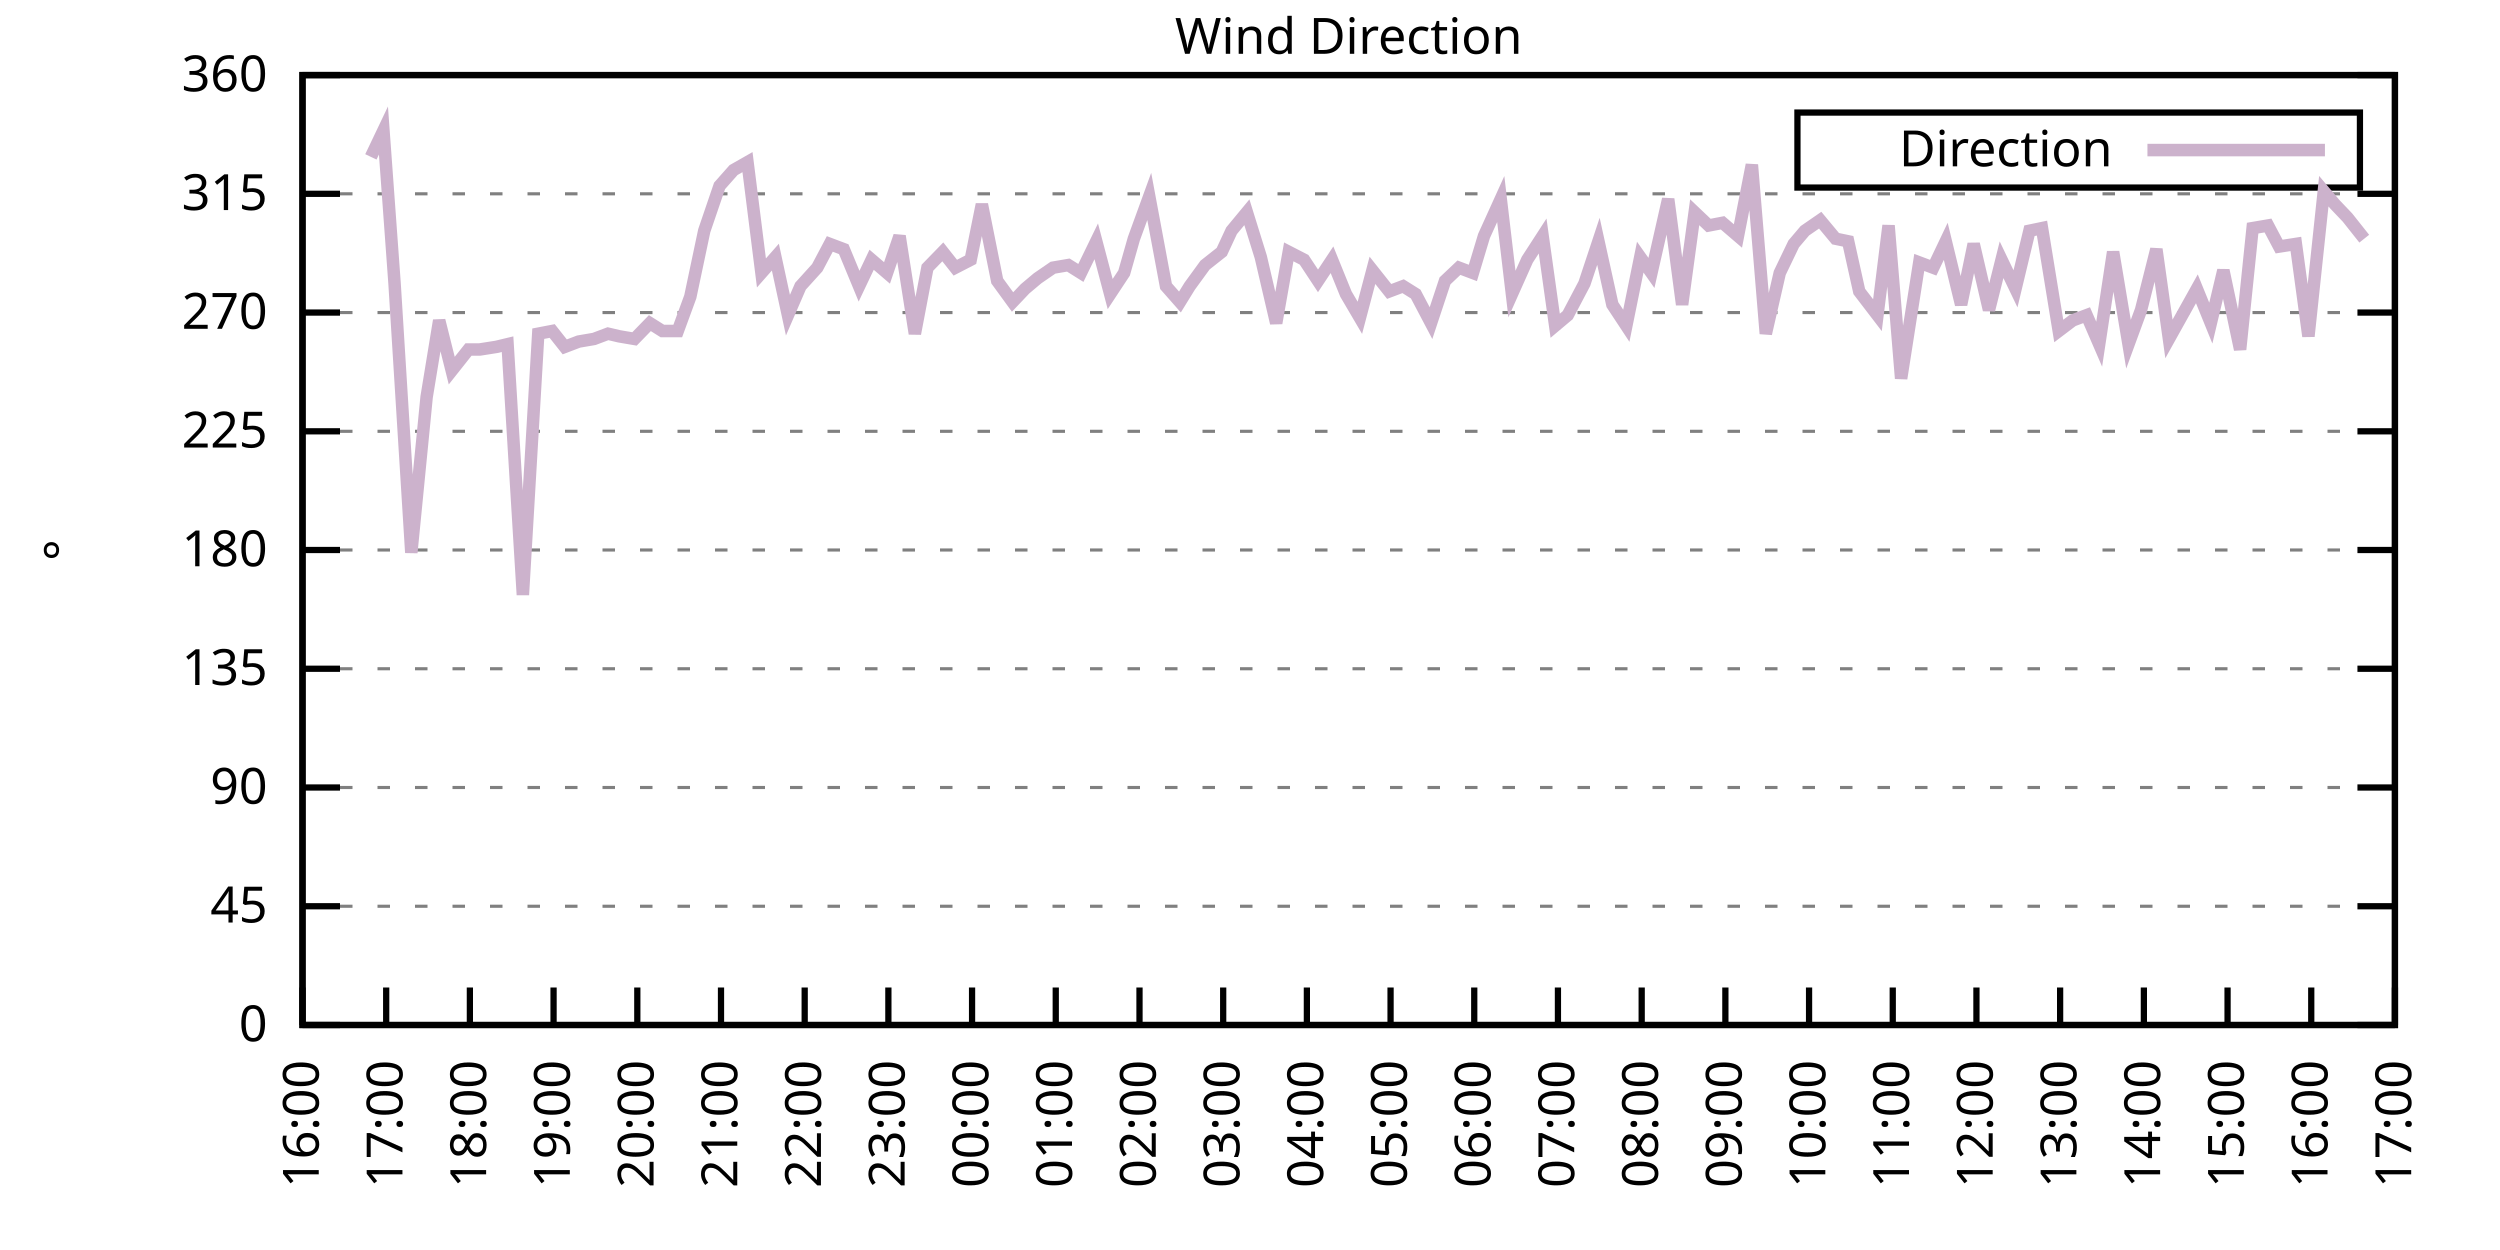
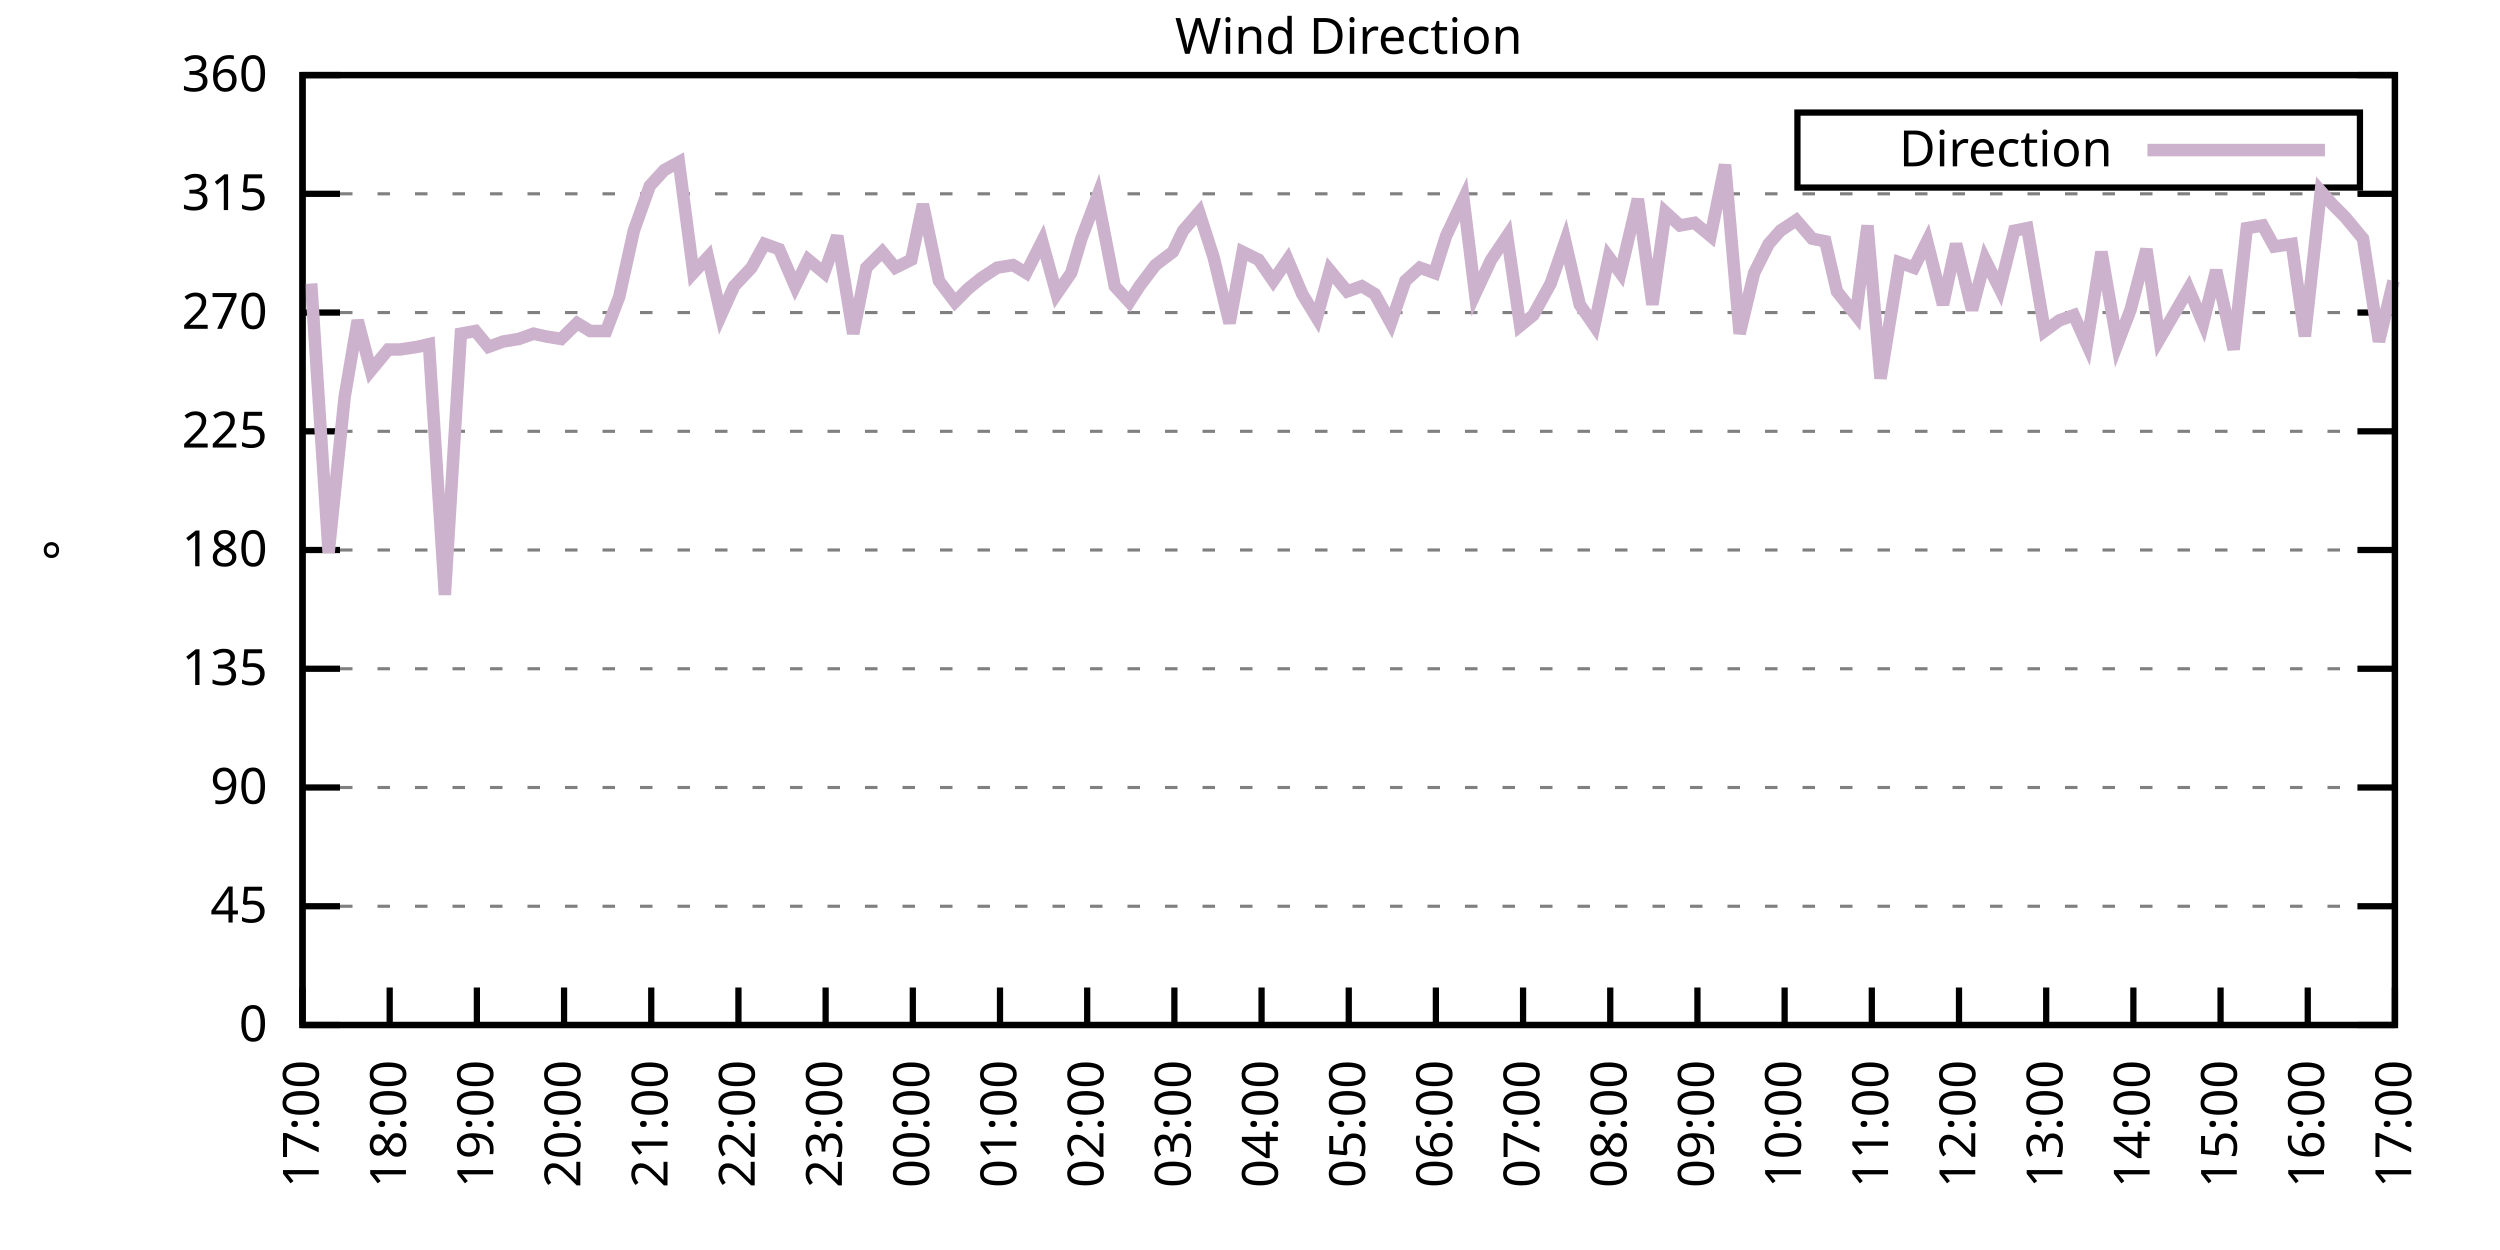
<svg xmlns="http://www.w3.org/2000/svg" xmlns:xlink="http://www.w3.org/1999/xlink" width="400" height="200" viewBox="0 0 400 200">
  <g id="gnuplot_canvas">
    <rect x="0" y="0" width="400" height="200" fill="none" />
    <defs>
      <circle id="gpDot" r="0.5" stroke-width="0.5" stroke="currentColor" />
      <path id="gpPt0" stroke-width="0.333" stroke="currentColor" d="M-1,0 h2 M0,-1 v2" />
      <path id="gpPt1" stroke-width="0.333" stroke="currentColor" d="M-1,-1 L1,1 M1,-1 L-1,1" />
      <path id="gpPt2" stroke-width="0.333" stroke="currentColor" d="M-1,0 L1,0 M0,-1 L0,1 M-1,-1 L1,1 M-1,1 L1,-1" />
      <rect id="gpPt3" stroke-width="0.333" stroke="currentColor" x="-1" y="-1" width="2" height="2" />
      <rect id="gpPt4" stroke-width="0.333" stroke="currentColor" fill="currentColor" x="-1" y="-1" width="2" height="2" />
      <circle id="gpPt5" stroke-width="0.333" stroke="currentColor" cx="0" cy="0" r="1" />
      <use xlink:href="#gpPt5" id="gpPt6" fill="currentColor" stroke="none" />
      <path id="gpPt7" stroke-width="0.333" stroke="currentColor" d="M0,-1.33 L-1.33,0.67 L1.33,0.67 z" />
      <use xlink:href="#gpPt7" id="gpPt8" fill="currentColor" stroke="none" />
      <use xlink:href="#gpPt7" id="gpPt9" stroke="currentColor" transform="rotate(180)" />
      <use xlink:href="#gpPt9" id="gpPt10" fill="currentColor" stroke="none" />
      <use xlink:href="#gpPt3" id="gpPt11" stroke="currentColor" transform="rotate(45)" />
      <use xlink:href="#gpPt11" id="gpPt12" fill="currentColor" stroke="none" />
      <path id="gpPt13" stroke-width="0.333" stroke="currentColor" d="M0,1.330 L1.265,0.411 L0.782,-1.067 L-0.782,-1.076 L-1.265,0.411 z" />
      <use xlink:href="#gpPt13" id="gpPt14" fill="currentColor" stroke="none" />
      <filter id="textbox" filterUnits="objectBoundingBox" x="0" y="0" height="1" width="1">
        <feFlood flood-color="white" flood-opacity="1" result="bgnd" />
        <feComposite in="SourceGraphic" in2="bgnd" operator="atop" />
      </filter>
      <filter id="greybox" filterUnits="objectBoundingBox" x="0" y="0" height="1" width="1">
        <feFlood flood-color="lightgrey" flood-opacity="1" result="grey" />
        <feComposite in="SourceGraphic" in2="grey" operator="atop" />
      </filter>
    </defs>
    <g fill="none" color="white" stroke="currentColor" stroke-width="1.00" stroke-linecap="butt" stroke-linejoin="miter">
</g>
    <g fill="none" color="black" stroke="currentColor" stroke-width="1.00" stroke-linecap="butt" stroke-linejoin="miter">
      <g stroke="none" shape-rendering="crispEdges">
        <polygon fill="rgb(255, 255, 255)" points="48.40,164.00 383.18,164.00 383.18,12.02 48.40,12.02 " />
      </g>
    </g>
    <g fill="none" color="black" stroke="currentColor" stroke-width="1.00" stroke-linecap="butt" stroke-linejoin="miter">
</g>
    <g fill="none" color="black" stroke="black" stroke-width="0.50" stroke-linecap="butt" stroke-linejoin="miter">
</g>
    <g fill="none" color="gray" stroke="currentColor" stroke-width="0.50" stroke-linecap="butt" stroke-linejoin="miter">
      <path stroke="gray" stroke-dasharray="2,4" class="gridline" d="M48.40,164.00 L383.19,164.00  " />
    </g>
    <g fill="none" color="gray" stroke="gray" stroke-width="1.00" stroke-linecap="butt" stroke-linejoin="miter">
</g>
    <g fill="none" color="black" stroke="currentColor" stroke-width="1.00" stroke-linecap="butt" stroke-linejoin="miter">
      <path stroke="black" d="M48.40,164.00 L54.40,164.00 M383.19,164.00 L377.19,164.00  " />
      <g transform="translate(42.80,166.60)" stroke="none" fill="black" font-family="Sans" font-size="8.00" text-anchor="end">
        <text>
          <tspan font-family="Sans"> 0</tspan>
        </text>
      </g>
    </g>
    <g fill="none" color="black" stroke="currentColor" stroke-width="1.00" stroke-linecap="butt" stroke-linejoin="miter">
</g>
    <g fill="none" color="black" stroke="black" stroke-width="0.50" stroke-linecap="butt" stroke-linejoin="miter">
</g>
    <g fill="none" color="gray" stroke="currentColor" stroke-width="0.50" stroke-linecap="butt" stroke-linejoin="miter">
      <path stroke="gray" stroke-dasharray="2,4" class="gridline" d="M48.40,145.00 L383.19,145.00  " />
    </g>
    <g fill="none" color="gray" stroke="gray" stroke-width="1.00" stroke-linecap="butt" stroke-linejoin="miter">
</g>
    <g fill="none" color="black" stroke="currentColor" stroke-width="1.00" stroke-linecap="butt" stroke-linejoin="miter">
      <path stroke="black" d="M48.40,145.00 L54.40,145.00 M383.19,145.00 L377.19,145.00  " />
      <g transform="translate(42.80,147.60)" stroke="none" fill="black" font-family="Sans" font-size="8.00" text-anchor="end">
        <text>
          <tspan font-family="Sans"> 45</tspan>
        </text>
      </g>
    </g>
    <g fill="none" color="black" stroke="currentColor" stroke-width="1.00" stroke-linecap="butt" stroke-linejoin="miter">
</g>
    <g fill="none" color="black" stroke="black" stroke-width="0.50" stroke-linecap="butt" stroke-linejoin="miter">
</g>
    <g fill="none" color="gray" stroke="currentColor" stroke-width="0.50" stroke-linecap="butt" stroke-linejoin="miter">
      <path stroke="gray" stroke-dasharray="2,4" class="gridline" d="M48.40,126.00 L383.19,126.00  " />
    </g>
    <g fill="none" color="gray" stroke="gray" stroke-width="1.00" stroke-linecap="butt" stroke-linejoin="miter">
</g>
    <g fill="none" color="black" stroke="currentColor" stroke-width="1.00" stroke-linecap="butt" stroke-linejoin="miter">
      <path stroke="black" d="M48.40,126.00 L54.40,126.00 M383.19,126.00 L377.19,126.00  " />
      <g transform="translate(42.80,128.60)" stroke="none" fill="black" font-family="Sans" font-size="8.00" text-anchor="end">
        <text>
          <tspan font-family="Sans"> 90</tspan>
        </text>
      </g>
    </g>
    <g fill="none" color="black" stroke="currentColor" stroke-width="1.00" stroke-linecap="butt" stroke-linejoin="miter">
</g>
    <g fill="none" color="black" stroke="black" stroke-width="0.50" stroke-linecap="butt" stroke-linejoin="miter">
</g>
    <g fill="none" color="gray" stroke="currentColor" stroke-width="0.50" stroke-linecap="butt" stroke-linejoin="miter">
      <path stroke="gray" stroke-dasharray="2,4" class="gridline" d="M48.40,107.00 L383.19,107.00  " />
    </g>
    <g fill="none" color="gray" stroke="gray" stroke-width="1.00" stroke-linecap="butt" stroke-linejoin="miter">
</g>
    <g fill="none" color="black" stroke="currentColor" stroke-width="1.00" stroke-linecap="butt" stroke-linejoin="miter">
      <path stroke="black" d="M48.40,107.00 L54.40,107.00 M383.19,107.00 L377.19,107.00  " />
      <g transform="translate(42.80,109.60)" stroke="none" fill="black" font-family="Sans" font-size="8.00" text-anchor="end">
        <text>
          <tspan font-family="Sans"> 135</tspan>
        </text>
      </g>
    </g>
    <g fill="none" color="black" stroke="currentColor" stroke-width="1.00" stroke-linecap="butt" stroke-linejoin="miter">
</g>
    <g fill="none" color="black" stroke="black" stroke-width="0.50" stroke-linecap="butt" stroke-linejoin="miter">
</g>
    <g fill="none" color="gray" stroke="currentColor" stroke-width="0.50" stroke-linecap="butt" stroke-linejoin="miter">
      <path stroke="gray" stroke-dasharray="2,4" class="gridline" d="M48.40,88.00 L383.19,88.00  " />
    </g>
    <g fill="none" color="gray" stroke="gray" stroke-width="1.00" stroke-linecap="butt" stroke-linejoin="miter">
</g>
    <g fill="none" color="black" stroke="currentColor" stroke-width="1.00" stroke-linecap="butt" stroke-linejoin="miter">
      <path stroke="black" d="M48.40,88.00 L54.40,88.00 M383.19,88.00 L377.19,88.00  " />
      <g transform="translate(42.80,90.60)" stroke="none" fill="black" font-family="Sans" font-size="8.00" text-anchor="end">
        <text>
          <tspan font-family="Sans"> 180</tspan>
        </text>
      </g>
    </g>
    <g fill="none" color="black" stroke="currentColor" stroke-width="1.00" stroke-linecap="butt" stroke-linejoin="miter">
</g>
    <g fill="none" color="black" stroke="black" stroke-width="0.50" stroke-linecap="butt" stroke-linejoin="miter">
</g>
    <g fill="none" color="gray" stroke="currentColor" stroke-width="0.50" stroke-linecap="butt" stroke-linejoin="miter">
      <path stroke="gray" stroke-dasharray="2,4" class="gridline" d="M48.40,69.01 L383.19,69.01  " />
    </g>
    <g fill="none" color="gray" stroke="gray" stroke-width="1.00" stroke-linecap="butt" stroke-linejoin="miter">
</g>
    <g fill="none" color="black" stroke="currentColor" stroke-width="1.00" stroke-linecap="butt" stroke-linejoin="miter">
      <path stroke="black" d="M48.40,69.01 L54.40,69.01 M383.19,69.01 L377.19,69.01  " />
      <g transform="translate(42.80,71.61)" stroke="none" fill="black" font-family="Sans" font-size="8.00" text-anchor="end">
        <text>
          <tspan font-family="Sans"> 225</tspan>
        </text>
      </g>
    </g>
    <g fill="none" color="black" stroke="currentColor" stroke-width="1.00" stroke-linecap="butt" stroke-linejoin="miter">
</g>
    <g fill="none" color="black" stroke="black" stroke-width="0.50" stroke-linecap="butt" stroke-linejoin="miter">
</g>
    <g fill="none" color="gray" stroke="currentColor" stroke-width="0.50" stroke-linecap="butt" stroke-linejoin="miter">
      <path stroke="gray" stroke-dasharray="2,4" class="gridline" d="M48.40,50.01 L383.19,50.01  " />
    </g>
    <g fill="none" color="gray" stroke="gray" stroke-width="1.00" stroke-linecap="butt" stroke-linejoin="miter">
</g>
    <g fill="none" color="black" stroke="currentColor" stroke-width="1.00" stroke-linecap="butt" stroke-linejoin="miter">
      <path stroke="black" d="M48.40,50.01 L54.40,50.01 M383.19,50.01 L377.19,50.01  " />
      <g transform="translate(42.80,52.61)" stroke="none" fill="black" font-family="Sans" font-size="8.00" text-anchor="end">
        <text>
          <tspan font-family="Sans"> 270</tspan>
        </text>
      </g>
    </g>
    <g fill="none" color="black" stroke="currentColor" stroke-width="1.00" stroke-linecap="butt" stroke-linejoin="miter">
</g>
    <g fill="none" color="black" stroke="black" stroke-width="0.50" stroke-linecap="butt" stroke-linejoin="miter">
</g>
    <g fill="none" color="gray" stroke="currentColor" stroke-width="0.50" stroke-linecap="butt" stroke-linejoin="miter">
      <path stroke="gray" stroke-dasharray="2,4" class="gridline" d="M48.40,31.01 L383.19,31.01  " />
    </g>
    <g fill="none" color="gray" stroke="gray" stroke-width="1.00" stroke-linecap="butt" stroke-linejoin="miter">
</g>
    <g fill="none" color="black" stroke="currentColor" stroke-width="1.00" stroke-linecap="butt" stroke-linejoin="miter">
      <path stroke="black" d="M48.40,31.01 L54.40,31.01 M383.19,31.01 L377.19,31.01  " />
      <g transform="translate(42.80,33.61)" stroke="none" fill="black" font-family="Sans" font-size="8.00" text-anchor="end">
        <text>
          <tspan font-family="Sans"> 315</tspan>
        </text>
      </g>
    </g>
    <g fill="none" color="black" stroke="currentColor" stroke-width="1.00" stroke-linecap="butt" stroke-linejoin="miter">
</g>
    <g fill="none" color="black" stroke="black" stroke-width="0.50" stroke-linecap="butt" stroke-linejoin="miter">
</g>
    <g fill="none" color="gray" stroke="currentColor" stroke-width="0.50" stroke-linecap="butt" stroke-linejoin="miter">
      <path stroke="gray" stroke-dasharray="2,4" class="gridline" d="M48.40,12.01 L383.19,12.01  " />
    </g>
    <g fill="none" color="gray" stroke="gray" stroke-width="1.00" stroke-linecap="butt" stroke-linejoin="miter">
</g>
    <g fill="none" color="black" stroke="currentColor" stroke-width="1.00" stroke-linecap="butt" stroke-linejoin="miter">
      <path stroke="black" d="M48.40,12.01 L54.40,12.01 M383.19,12.01 L377.19,12.01  " />
      <g transform="translate(42.80,14.61)" stroke="none" fill="black" font-family="Sans" font-size="8.00" text-anchor="end">
        <text>
          <tspan font-family="Sans"> 360</tspan>
        </text>
      </g>
    </g>
    <g fill="none" color="black" stroke="currentColor" stroke-width="1.00" stroke-linecap="butt" stroke-linejoin="miter">
      <path stroke="black" d="M48.40,164.00 L48.40,158.00  " />
      <g transform="translate(51.00,169.60) rotate(270.00)" stroke="none" fill="black" font-family="Sans" font-size="8.00" text-anchor="end">
        <text>
-           <tspan font-family="Sans">16:00</tspan>
-         </text>
-       </g>
-     </g>
-     <g fill="none" color="black" stroke="currentColor" stroke-width="1.00" stroke-linecap="butt" stroke-linejoin="miter">
-       <path stroke="black" d="M61.79,164.00 L61.79,158.00  " />
-       <g transform="translate(64.39,169.60) rotate(270.00)" stroke="none" fill="black" font-family="Sans" font-size="8.00" text-anchor="end">
-         <text>
          <tspan font-family="Sans">17:00</tspan>
        </text>
      </g>
    </g>
    <g fill="none" color="black" stroke="currentColor" stroke-width="1.00" stroke-linecap="butt" stroke-linejoin="miter">
-       <path stroke="black" d="M75.18,164.00 L75.18,158.00  " />
-       <g transform="translate(77.78,169.60) rotate(270.00)" stroke="none" fill="black" font-family="Sans" font-size="8.00" text-anchor="end">
+       <path stroke="black" d="M62.35,164.00 L62.35,158.00  " />
+       <g transform="translate(64.95,169.60) rotate(270.00)" stroke="none" fill="black" font-family="Sans" font-size="8.00" text-anchor="end">
        <text>
          <tspan font-family="Sans">18:00</tspan>
        </text>
      </g>
    </g>
    <g fill="none" color="black" stroke="currentColor" stroke-width="1.00" stroke-linecap="butt" stroke-linejoin="miter">
-       <path stroke="black" d="M88.57,164.00 L88.57,158.00  " />
-       <g transform="translate(91.17,169.60) rotate(270.00)" stroke="none" fill="black" font-family="Sans" font-size="8.00" text-anchor="end">
+       <path stroke="black" d="M76.30,164.00 L76.30,158.00  " />
+       <g transform="translate(78.90,169.60) rotate(270.00)" stroke="none" fill="black" font-family="Sans" font-size="8.00" text-anchor="end">
        <text>
          <tspan font-family="Sans">19:00</tspan>
        </text>
      </g>
    </g>
    <g fill="none" color="black" stroke="currentColor" stroke-width="1.00" stroke-linecap="butt" stroke-linejoin="miter">
-       <path stroke="black" d="M101.97,164.00 L101.97,158.00  " />
-       <g transform="translate(104.57,169.60) rotate(270.00)" stroke="none" fill="black" font-family="Sans" font-size="8.00" text-anchor="end">
+       <path stroke="black" d="M90.25,164.00 L90.25,158.00  " />
+       <g transform="translate(92.85,169.60) rotate(270.00)" stroke="none" fill="black" font-family="Sans" font-size="8.00" text-anchor="end">
        <text>
          <tspan font-family="Sans">20:00</tspan>
        </text>
      </g>
    </g>
    <g fill="none" color="black" stroke="currentColor" stroke-width="1.00" stroke-linecap="butt" stroke-linejoin="miter">
-       <path stroke="black" d="M115.36,164.00 L115.36,158.00  " />
-       <g transform="translate(117.96,169.60) rotate(270.00)" stroke="none" fill="black" font-family="Sans" font-size="8.00" text-anchor="end">
+       <path stroke="black" d="M104.20,164.00 L104.20,158.00  " />
+       <g transform="translate(106.80,169.60) rotate(270.00)" stroke="none" fill="black" font-family="Sans" font-size="8.00" text-anchor="end">
        <text>
          <tspan font-family="Sans">21:00</tspan>
        </text>
      </g>
    </g>
    <g fill="none" color="black" stroke="currentColor" stroke-width="1.00" stroke-linecap="butt" stroke-linejoin="miter">
-       <path stroke="black" d="M128.75,164.00 L128.75,158.00  " />
-       <g transform="translate(131.35,169.60) rotate(270.00)" stroke="none" fill="black" font-family="Sans" font-size="8.00" text-anchor="end">
+       <path stroke="black" d="M118.15,164.00 L118.15,158.00  " />
+       <g transform="translate(120.75,169.60) rotate(270.00)" stroke="none" fill="black" font-family="Sans" font-size="8.00" text-anchor="end">
        <text>
          <tspan font-family="Sans">22:00</tspan>
        </text>
      </g>
    </g>
    <g fill="none" color="black" stroke="currentColor" stroke-width="1.00" stroke-linecap="butt" stroke-linejoin="miter">
-       <path stroke="black" d="M142.14,164.00 L142.14,158.00  " />
-       <g transform="translate(144.74,169.60) rotate(270.00)" stroke="none" fill="black" font-family="Sans" font-size="8.00" text-anchor="end">
+       <path stroke="black" d="M132.10,164.00 L132.10,158.00  " />
+       <g transform="translate(134.70,169.60) rotate(270.00)" stroke="none" fill="black" font-family="Sans" font-size="8.00" text-anchor="end">
        <text>
          <tspan font-family="Sans">23:00</tspan>
        </text>
      </g>
    </g>
    <g fill="none" color="black" stroke="currentColor" stroke-width="1.00" stroke-linecap="butt" stroke-linejoin="miter">
-       <path stroke="black" d="M155.53,164.00 L155.53,158.00  " />
-       <g transform="translate(158.13,169.60) rotate(270.00)" stroke="none" fill="black" font-family="Sans" font-size="8.00" text-anchor="end">
+       <path stroke="black" d="M146.05,164.00 L146.05,158.00  " />
+       <g transform="translate(148.65,169.60) rotate(270.00)" stroke="none" fill="black" font-family="Sans" font-size="8.00" text-anchor="end">
        <text>
          <tspan font-family="Sans">00:00</tspan>
        </text>
      </g>
    </g>
    <g fill="none" color="black" stroke="currentColor" stroke-width="1.00" stroke-linecap="butt" stroke-linejoin="miter">
-       <path stroke="black" d="M168.92,164.00 L168.92,158.00  " />
-       <g transform="translate(171.52,169.60) rotate(270.00)" stroke="none" fill="black" font-family="Sans" font-size="8.00" text-anchor="end">
+       <path stroke="black" d="M160.00,164.00 L160.00,158.00  " />
+       <g transform="translate(162.60,169.60) rotate(270.00)" stroke="none" fill="black" font-family="Sans" font-size="8.00" text-anchor="end">
        <text>
          <tspan font-family="Sans">01:00</tspan>
        </text>
      </g>
    </g>
    <g fill="none" color="black" stroke="currentColor" stroke-width="1.00" stroke-linecap="butt" stroke-linejoin="miter">
-       <path stroke="black" d="M182.32,164.00 L182.32,158.00  " />
-       <g transform="translate(184.92,169.60) rotate(270.00)" stroke="none" fill="black" font-family="Sans" font-size="8.00" text-anchor="end">
+       <path stroke="black" d="M173.95,164.00 L173.95,158.00  " />
+       <g transform="translate(176.55,169.60) rotate(270.00)" stroke="none" fill="black" font-family="Sans" font-size="8.00" text-anchor="end">
        <text>
          <tspan font-family="Sans">02:00</tspan>
        </text>
      </g>
    </g>
    <g fill="none" color="black" stroke="currentColor" stroke-width="1.00" stroke-linecap="butt" stroke-linejoin="miter">
-       <path stroke="black" d="M195.71,164.00 L195.71,158.00  " />
-       <g transform="translate(198.31,169.60) rotate(270.00)" stroke="none" fill="black" font-family="Sans" font-size="8.00" text-anchor="end">
+       <path stroke="black" d="M187.90,164.00 L187.90,158.00  " />
+       <g transform="translate(190.50,169.60) rotate(270.00)" stroke="none" fill="black" font-family="Sans" font-size="8.00" text-anchor="end">
        <text>
          <tspan font-family="Sans">03:00</tspan>
        </text>
      </g>
    </g>
    <g fill="none" color="black" stroke="currentColor" stroke-width="1.00" stroke-linecap="butt" stroke-linejoin="miter">
-       <path stroke="black" d="M209.10,164.00 L209.10,158.00  " />
-       <g transform="translate(211.70,169.60) rotate(270.00)" stroke="none" fill="black" font-family="Sans" font-size="8.00" text-anchor="end">
+       <path stroke="black" d="M201.85,164.00 L201.85,158.00  " />
+       <g transform="translate(204.45,169.60) rotate(270.00)" stroke="none" fill="black" font-family="Sans" font-size="8.00" text-anchor="end">
        <text>
          <tspan font-family="Sans">04:00</tspan>
        </text>
      </g>
    </g>
    <g fill="none" color="black" stroke="currentColor" stroke-width="1.00" stroke-linecap="butt" stroke-linejoin="miter">
-       <path stroke="black" d="M222.49,164.00 L222.49,158.00  " />
-       <g transform="translate(225.09,169.60) rotate(270.00)" stroke="none" fill="black" font-family="Sans" font-size="8.00" text-anchor="end">
+       <path stroke="black" d="M215.80,164.00 L215.80,158.00  " />
+       <g transform="translate(218.40,169.60) rotate(270.00)" stroke="none" fill="black" font-family="Sans" font-size="8.00" text-anchor="end">
        <text>
          <tspan font-family="Sans">05:00</tspan>
        </text>
      </g>
    </g>
    <g fill="none" color="black" stroke="currentColor" stroke-width="1.00" stroke-linecap="butt" stroke-linejoin="miter">
-       <path stroke="black" d="M235.88,164.00 L235.88,158.00  " />
-       <g transform="translate(238.48,169.60) rotate(270.00)" stroke="none" fill="black" font-family="Sans" font-size="8.00" text-anchor="end">
+       <path stroke="black" d="M229.74,164.00 L229.74,158.00  " />
+       <g transform="translate(232.34,169.60) rotate(270.00)" stroke="none" fill="black" font-family="Sans" font-size="8.00" text-anchor="end">
        <text>
          <tspan font-family="Sans">06:00</tspan>
        </text>
      </g>
    </g>
    <g fill="none" color="black" stroke="currentColor" stroke-width="1.00" stroke-linecap="butt" stroke-linejoin="miter">
-       <path stroke="black" d="M249.27,164.00 L249.27,158.00  " />
-       <g transform="translate(251.87,169.60) rotate(270.00)" stroke="none" fill="black" font-family="Sans" font-size="8.00" text-anchor="end">
+       <path stroke="black" d="M243.69,164.00 L243.69,158.00  " />
+       <g transform="translate(246.29,169.60) rotate(270.00)" stroke="none" fill="black" font-family="Sans" font-size="8.00" text-anchor="end">
        <text>
          <tspan font-family="Sans">07:00</tspan>
        </text>
      </g>
    </g>
    <g fill="none" color="black" stroke="currentColor" stroke-width="1.00" stroke-linecap="butt" stroke-linejoin="miter">
-       <path stroke="black" d="M262.67,164.00 L262.67,158.00  " />
-       <g transform="translate(265.27,169.60) rotate(270.00)" stroke="none" fill="black" font-family="Sans" font-size="8.00" text-anchor="end">
+       <path stroke="black" d="M257.64,164.00 L257.64,158.00  " />
+       <g transform="translate(260.24,169.60) rotate(270.00)" stroke="none" fill="black" font-family="Sans" font-size="8.00" text-anchor="end">
        <text>
          <tspan font-family="Sans">08:00</tspan>
        </text>
      </g>
    </g>
    <g fill="none" color="black" stroke="currentColor" stroke-width="1.00" stroke-linecap="butt" stroke-linejoin="miter">
-       <path stroke="black" d="M276.06,164.00 L276.06,158.00  " />
-       <g transform="translate(278.66,169.60) rotate(270.00)" stroke="none" fill="black" font-family="Sans" font-size="8.00" text-anchor="end">
+       <path stroke="black" d="M271.59,164.00 L271.59,158.00  " />
+       <g transform="translate(274.19,169.60) rotate(270.00)" stroke="none" fill="black" font-family="Sans" font-size="8.00" text-anchor="end">
        <text>
          <tspan font-family="Sans">09:00</tspan>
        </text>
      </g>
    </g>
    <g fill="none" color="black" stroke="currentColor" stroke-width="1.00" stroke-linecap="butt" stroke-linejoin="miter">
-       <path stroke="black" d="M289.45,164.00 L289.45,158.00  " />
-       <g transform="translate(292.05,169.60) rotate(270.00)" stroke="none" fill="black" font-family="Sans" font-size="8.00" text-anchor="end">
+       <path stroke="black" d="M285.54,164.00 L285.54,158.00  " />
+       <g transform="translate(288.14,169.60) rotate(270.00)" stroke="none" fill="black" font-family="Sans" font-size="8.00" text-anchor="end">
        <text>
          <tspan font-family="Sans">10:00</tspan>
        </text>
      </g>
    </g>
    <g fill="none" color="black" stroke="currentColor" stroke-width="1.00" stroke-linecap="butt" stroke-linejoin="miter">
-       <path stroke="black" d="M302.84,164.00 L302.84,158.00  " />
-       <g transform="translate(305.44,169.60) rotate(270.00)" stroke="none" fill="black" font-family="Sans" font-size="8.00" text-anchor="end">
+       <path stroke="black" d="M299.49,164.00 L299.49,158.00  " />
+       <g transform="translate(302.09,169.60) rotate(270.00)" stroke="none" fill="black" font-family="Sans" font-size="8.00" text-anchor="end">
        <text>
          <tspan font-family="Sans">11:00</tspan>
        </text>
      </g>
    </g>
    <g fill="none" color="black" stroke="currentColor" stroke-width="1.00" stroke-linecap="butt" stroke-linejoin="miter">
-       <path stroke="black" d="M316.23,164.00 L316.23,158.00  " />
-       <g transform="translate(318.83,169.60) rotate(270.00)" stroke="none" fill="black" font-family="Sans" font-size="8.00" text-anchor="end">
+       <path stroke="black" d="M313.44,164.00 L313.44,158.00  " />
+       <g transform="translate(316.04,169.60) rotate(270.00)" stroke="none" fill="black" font-family="Sans" font-size="8.00" text-anchor="end">
        <text>
          <tspan font-family="Sans">12:00</tspan>
        </text>
      </g>
    </g>
    <g fill="none" color="black" stroke="currentColor" stroke-width="1.00" stroke-linecap="butt" stroke-linejoin="miter">
-       <path stroke="black" d="M329.62,164.00 L329.62,158.00  " />
-       <g transform="translate(332.22,169.60) rotate(270.00)" stroke="none" fill="black" font-family="Sans" font-size="8.00" text-anchor="end">
+       <path stroke="black" d="M327.39,164.00 L327.39,158.00  " />
+       <g transform="translate(329.99,169.60) rotate(270.00)" stroke="none" fill="black" font-family="Sans" font-size="8.00" text-anchor="end">
        <text>
          <tspan font-family="Sans">13:00</tspan>
        </text>
      </g>
    </g>
    <g fill="none" color="black" stroke="currentColor" stroke-width="1.00" stroke-linecap="butt" stroke-linejoin="miter">
-       <path stroke="black" d="M343.02,164.00 L343.02,158.00  " />
-       <g transform="translate(345.62,169.60) rotate(270.00)" stroke="none" fill="black" font-family="Sans" font-size="8.00" text-anchor="end">
+       <path stroke="black" d="M341.34,164.00 L341.34,158.00  " />
+       <g transform="translate(343.94,169.60) rotate(270.00)" stroke="none" fill="black" font-family="Sans" font-size="8.00" text-anchor="end">
        <text>
          <tspan font-family="Sans">14:00</tspan>
        </text>
      </g>
    </g>
    <g fill="none" color="black" stroke="currentColor" stroke-width="1.00" stroke-linecap="butt" stroke-linejoin="miter">
-       <path stroke="black" d="M356.41,164.00 L356.41,158.00  " />
-       <g transform="translate(359.01,169.60) rotate(270.00)" stroke="none" fill="black" font-family="Sans" font-size="8.00" text-anchor="end">
+       <path stroke="black" d="M355.29,164.00 L355.29,158.00  " />
+       <g transform="translate(357.89,169.60) rotate(270.00)" stroke="none" fill="black" font-family="Sans" font-size="8.00" text-anchor="end">
        <text>
          <tspan font-family="Sans">15:00</tspan>
        </text>
      </g>
    </g>
    <g fill="none" color="black" stroke="currentColor" stroke-width="1.00" stroke-linecap="butt" stroke-linejoin="miter">
-       <path stroke="black" d="M369.80,164.00 L369.80,158.00  " />
-       <g transform="translate(372.40,169.60) rotate(270.00)" stroke="none" fill="black" font-family="Sans" font-size="8.00" text-anchor="end">
+       <path stroke="black" d="M369.24,164.00 L369.24,158.00  " />
+       <g transform="translate(371.84,169.60) rotate(270.00)" stroke="none" fill="black" font-family="Sans" font-size="8.00" text-anchor="end">
        <text>
          <tspan font-family="Sans">16:00</tspan>
        </text>
      </g>
    </g>
    <g fill="none" color="black" stroke="currentColor" stroke-width="1.00" stroke-linecap="butt" stroke-linejoin="miter">
      <path stroke="black" d="M383.19,164.00 L383.19,158.00  " />
      <g transform="translate(385.79,169.60) rotate(270.00)" stroke="none" fill="black" font-family="Sans" font-size="8.00" text-anchor="end">
        <text>
          <tspan font-family="Sans">17:00</tspan>
        </text>
      </g>
    </g>
    <g fill="none" color="black" stroke="currentColor" stroke-width="1.00" stroke-linecap="butt" stroke-linejoin="miter">
</g>
    <g fill="none" color="black" stroke="currentColor" stroke-width="1.00" stroke-linecap="butt" stroke-linejoin="miter">
      <path stroke="black" d="M48.40,12.01 L48.40,164.00 L383.19,164.00 L383.19,12.01 L48.40,12.01 Z  " />
    </g>
    <g fill="none" color="black" stroke="currentColor" stroke-width="1.00" stroke-linecap="butt" stroke-linejoin="miter">
</g>
    <g fill="none" color="black" stroke="currentColor" stroke-width="1.00" stroke-linecap="butt" stroke-linejoin="miter">
      <path stroke="black" d="M287.59,30.01 L287.59,18.01 L377.59,18.01 L377.59,30.01 L287.59,30.01 Z  " />
    </g>
    <g id="Wind_direction_plot_1">
      <g fill="none" color="white" stroke="black" stroke-width="2.00" stroke-linecap="butt" stroke-linejoin="miter">
</g>
      <g fill="none" color="black" stroke="currentColor" stroke-width="2.00" stroke-linecap="butt" stroke-linejoin="miter">
        <g transform="translate(337.99,26.61)" stroke="none" fill="black" font-family="Sans" font-size="8.00" text-anchor="end">
          <text>
            <tspan font-family="Sans">Direction</tspan>
          </text>
        </g>
      </g>
      <g fill="none" color="black" stroke="currentColor" stroke-width="2.00" stroke-linecap="butt" stroke-linejoin="miter">
-         <path stroke="rgb(204, 178, 204)" d="M343.59,24.01 L371.99,24.01 M59.34,25.10 L61.35,20.88 L63.13,45.36 L65.81,88.43 L68.26,63.52 L70.27,51.27   L72.28,59.30 L74.96,55.92 L76.75,55.92 L79.42,55.50 L81.21,55.07 L83.66,95.18 L86.12,53.39 L88.35,52.96   L90.36,55.50 L92.59,54.65 L95.05,54.23 L97.28,53.39 L99.06,53.81 L101.52,54.23 L103.98,51.70 L105.98,52.96   L108.44,52.96 L110.45,47.47 L112.68,36.92 L115.13,29.74 L117.37,27.21 L119.60,25.94 L121.83,43.67 L124.06,41.14   L126.07,50.43 L128.08,45.79 L130.76,42.83 L132.77,39.03 L135.00,39.87 L137.45,45.79 L139.46,41.56 L141.92,43.67   L143.93,37.76 L146.38,53.39 L148.39,42.83 L150.85,40.30 L152.85,42.83 L155.31,41.56 L157.10,32.70 L159.55,44.94   L162.01,48.32 L164.01,46.21 L166.02,44.52 L168.48,42.83 L170.93,42.41 L172.94,43.67 L175.40,38.61 L177.63,47.05   L179.86,43.67 L181.42,38.19 L183.88,31.43 L186.56,45.79 L188.79,48.32 L190.35,45.79 L192.81,42.41 L195.48,40.30   L197.05,36.92 L199.50,33.96 L201.73,41.14 L204.19,51.70 L206.20,40.30 L208.65,41.56 L210.88,44.94 L213.12,41.56   L215.35,47.05 L217.58,50.85 L219.59,43.25 L222.27,46.63 L224.50,45.79 L226.51,47.05 L228.96,51.70 L231.20,44.94   L233.43,42.83 L235.66,43.67 L237.44,37.76 L240.12,31.85 L241.91,47.05 L244.36,41.56 L246.82,37.76 L248.83,52.12   L250.84,50.43 L253.51,45.36 L255.75,38.61 L257.98,48.74 L260.21,52.12 L262.44,41.14 L264.23,43.67 L266.91,31.85   L269.14,48.74 L271.15,33.96 L273.38,36.08 L275.61,35.65 L278.07,37.76 L280.30,26.36 L282.53,53.39 L284.76,43.67   L286.99,39.03 L288.78,36.92 L291.23,35.23 L293.69,38.19 L295.70,38.61 L297.48,46.63 L300.39,50.43 L302.17,36.08   L304.18,60.56 L307.08,41.99 L309.31,42.83 L311.32,38.61 L313.78,48.74 L315.79,39.03 L318.24,49.59 L320.25,41.56   L322.48,46.21 L324.71,36.92 L326.72,36.50 L329.40,52.96 L331.63,51.27 L333.86,50.43 L335.87,55.07 L338.10,40.30   L340.56,55.07 L342.57,49.59 L345.02,39.87 L347.03,54.23 L351.50,46.21 L353.73,51.70 L355.74,43.25 L358.42,55.92   L360.42,36.50 L362.88,36.08 L364.66,39.45 L367.34,39.03 L369.35,53.81 L371.81,30.59 L373.59,32.70 L375.60,34.81   L378.28,38.19  " />
+         <path stroke="rgb(204, 178, 204)" d="M343.59,24.01 L371.99,24.01 M49.79,45.36 L52.58,88.43 L55.14,63.52 L57.23,51.27 L59.33,59.30 L62.12,55.92   L63.98,55.92 L66.77,55.50 L68.63,55.07 L71.18,95.18 L73.74,53.39 L76.07,52.96 L78.16,55.50 L80.48,54.65   L83.04,54.23 L85.37,53.39 L87.23,53.81 L89.78,54.23 L92.34,51.70 L94.43,52.96 L96.99,52.96 L99.08,47.47   L101.41,36.92 L103.97,29.74 L106.29,27.21 L108.62,25.94 L110.94,43.67 L113.27,41.14 L115.36,50.43 L117.45,45.79   L120.24,42.83 L122.33,39.03 L124.66,39.87 L127.22,45.79 L129.31,41.56 L131.87,43.67 L133.96,37.76 L136.51,53.39   L138.61,42.83 L141.16,40.30 L143.26,42.83 L145.81,41.56 L147.67,32.70 L150.23,44.94 L152.79,48.32 L154.88,46.21   L156.97,44.52 L159.53,42.83 L162.09,42.41 L164.18,43.67 L166.74,38.61 L169.06,47.05 L171.39,43.67 L173.02,38.19   L175.57,31.43 L178.36,45.79 L180.69,48.32 L182.32,45.79 L184.87,42.41 L187.66,40.30 L189.29,36.92 L191.85,33.96   L194.17,41.14 L196.73,51.70 L198.82,40.30 L201.38,41.56 L203.71,44.94 L206.03,41.56 L208.36,47.05 L210.68,50.85   L212.77,43.25 L215.56,46.63 L217.89,45.79 L219.98,47.05 L222.54,51.70 L224.86,44.94 L227.19,42.83 L229.51,43.67   L231.37,37.76 L234.16,31.85 L236.02,47.05 L238.58,41.56 L241.14,37.76 L243.23,52.12 L245.32,50.43 L248.11,45.36   L250.44,38.61 L252.76,48.74 L255.09,52.12 L257.41,41.14 L259.27,43.67 L262.06,31.85 L264.39,48.74 L266.48,33.96   L268.80,36.08 L271.13,35.65 L273.69,37.76 L276.01,26.36 L278.34,53.39 L280.66,43.67 L282.99,39.03 L284.85,36.92   L287.40,35.23 L289.96,38.19 L292.05,38.61 L293.91,46.63 L296.94,50.43 L298.80,36.08 L300.89,60.56 L303.91,41.99   L306.23,42.83 L308.33,38.61 L310.88,48.74 L312.98,39.03 L315.53,49.59 L317.63,41.56 L319.95,46.21 L322.28,36.92   L324.37,36.50 L327.16,52.96 L329.48,51.27 L331.81,50.43 L333.90,55.07 L336.23,40.30 L338.78,55.07 L340.88,49.59   L343.43,39.87 L345.53,54.23 L350.18,46.21 L352.50,51.70 L354.59,43.25 L357.38,55.92 L359.48,36.50 L362.03,36.08   L363.89,39.45 L366.68,39.03 L368.78,53.81 L371.33,30.59 L373.19,32.70 L375.29,34.81 L378.08,38.19 L380.63,54.65   L382.96,44.94  " />
      </g>
    </g>
    <g fill="none" color="black" stroke="currentColor" stroke-width="2.00" stroke-linecap="butt" stroke-linejoin="miter">
</g>
    <g fill="none" color="black" stroke="black" stroke-width="1.00" stroke-linecap="butt" stroke-linejoin="miter">
</g>
    <g fill="none" color="black" stroke="currentColor" stroke-width="1.00" stroke-linecap="butt" stroke-linejoin="miter">
      <path stroke="black" d="M48.40,12.01 L48.40,164.00 L383.19,164.00 L383.19,12.01 L48.40,12.01 Z  " />
      <g transform="translate(12.80,88.01) rotate(270.00)" stroke="none" fill="black" font-family="Sans" font-size="8.00" text-anchor="middle">
        <text>
          <tspan font-family="Sans">°</tspan>
        </text>
      </g>
    </g>
    <g fill="none" color="black" stroke="currentColor" stroke-width="1.00" stroke-linecap="butt" stroke-linejoin="miter">
</g>
    <g fill="none" color="black" stroke="currentColor" stroke-width="1.00" stroke-linecap="butt" stroke-linejoin="miter">
      <g transform="translate(215.79,8.61)" stroke="none" fill="black" font-family="Sans" font-size="8.00" text-anchor="middle">
        <text>
          <tspan font-family="Sans">Wind Direction</tspan>
        </text>
      </g>
    </g>
    <g fill="none" color="black" stroke="currentColor" stroke-width="1.00" stroke-linecap="butt" stroke-linejoin="miter">
</g>
  </g>
</svg>
